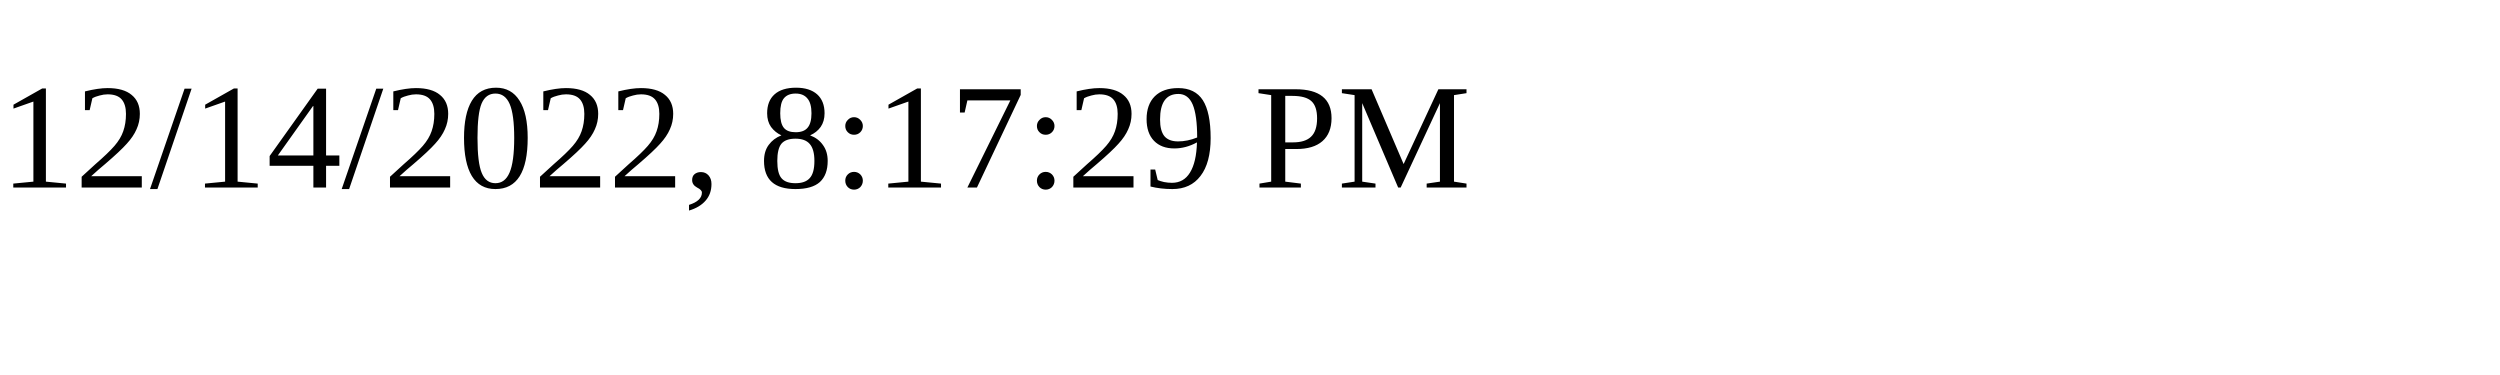
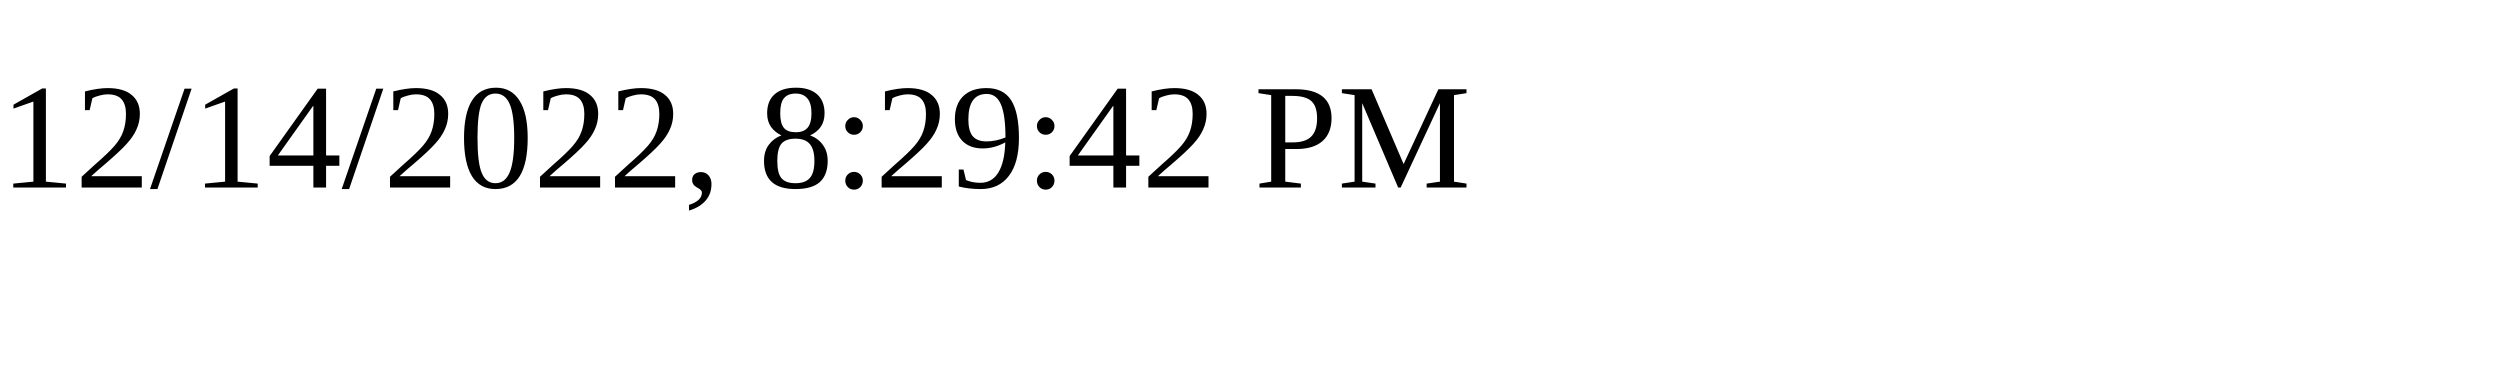
<svg xmlns="http://www.w3.org/2000/svg" height="30" width="200">
-   <text x="0" y="15">12/14/2022, 8:17:29 PM</text>
+   <text x="0" y="15">12/14/2022, 8:29:42 PM</text>
</svg>
